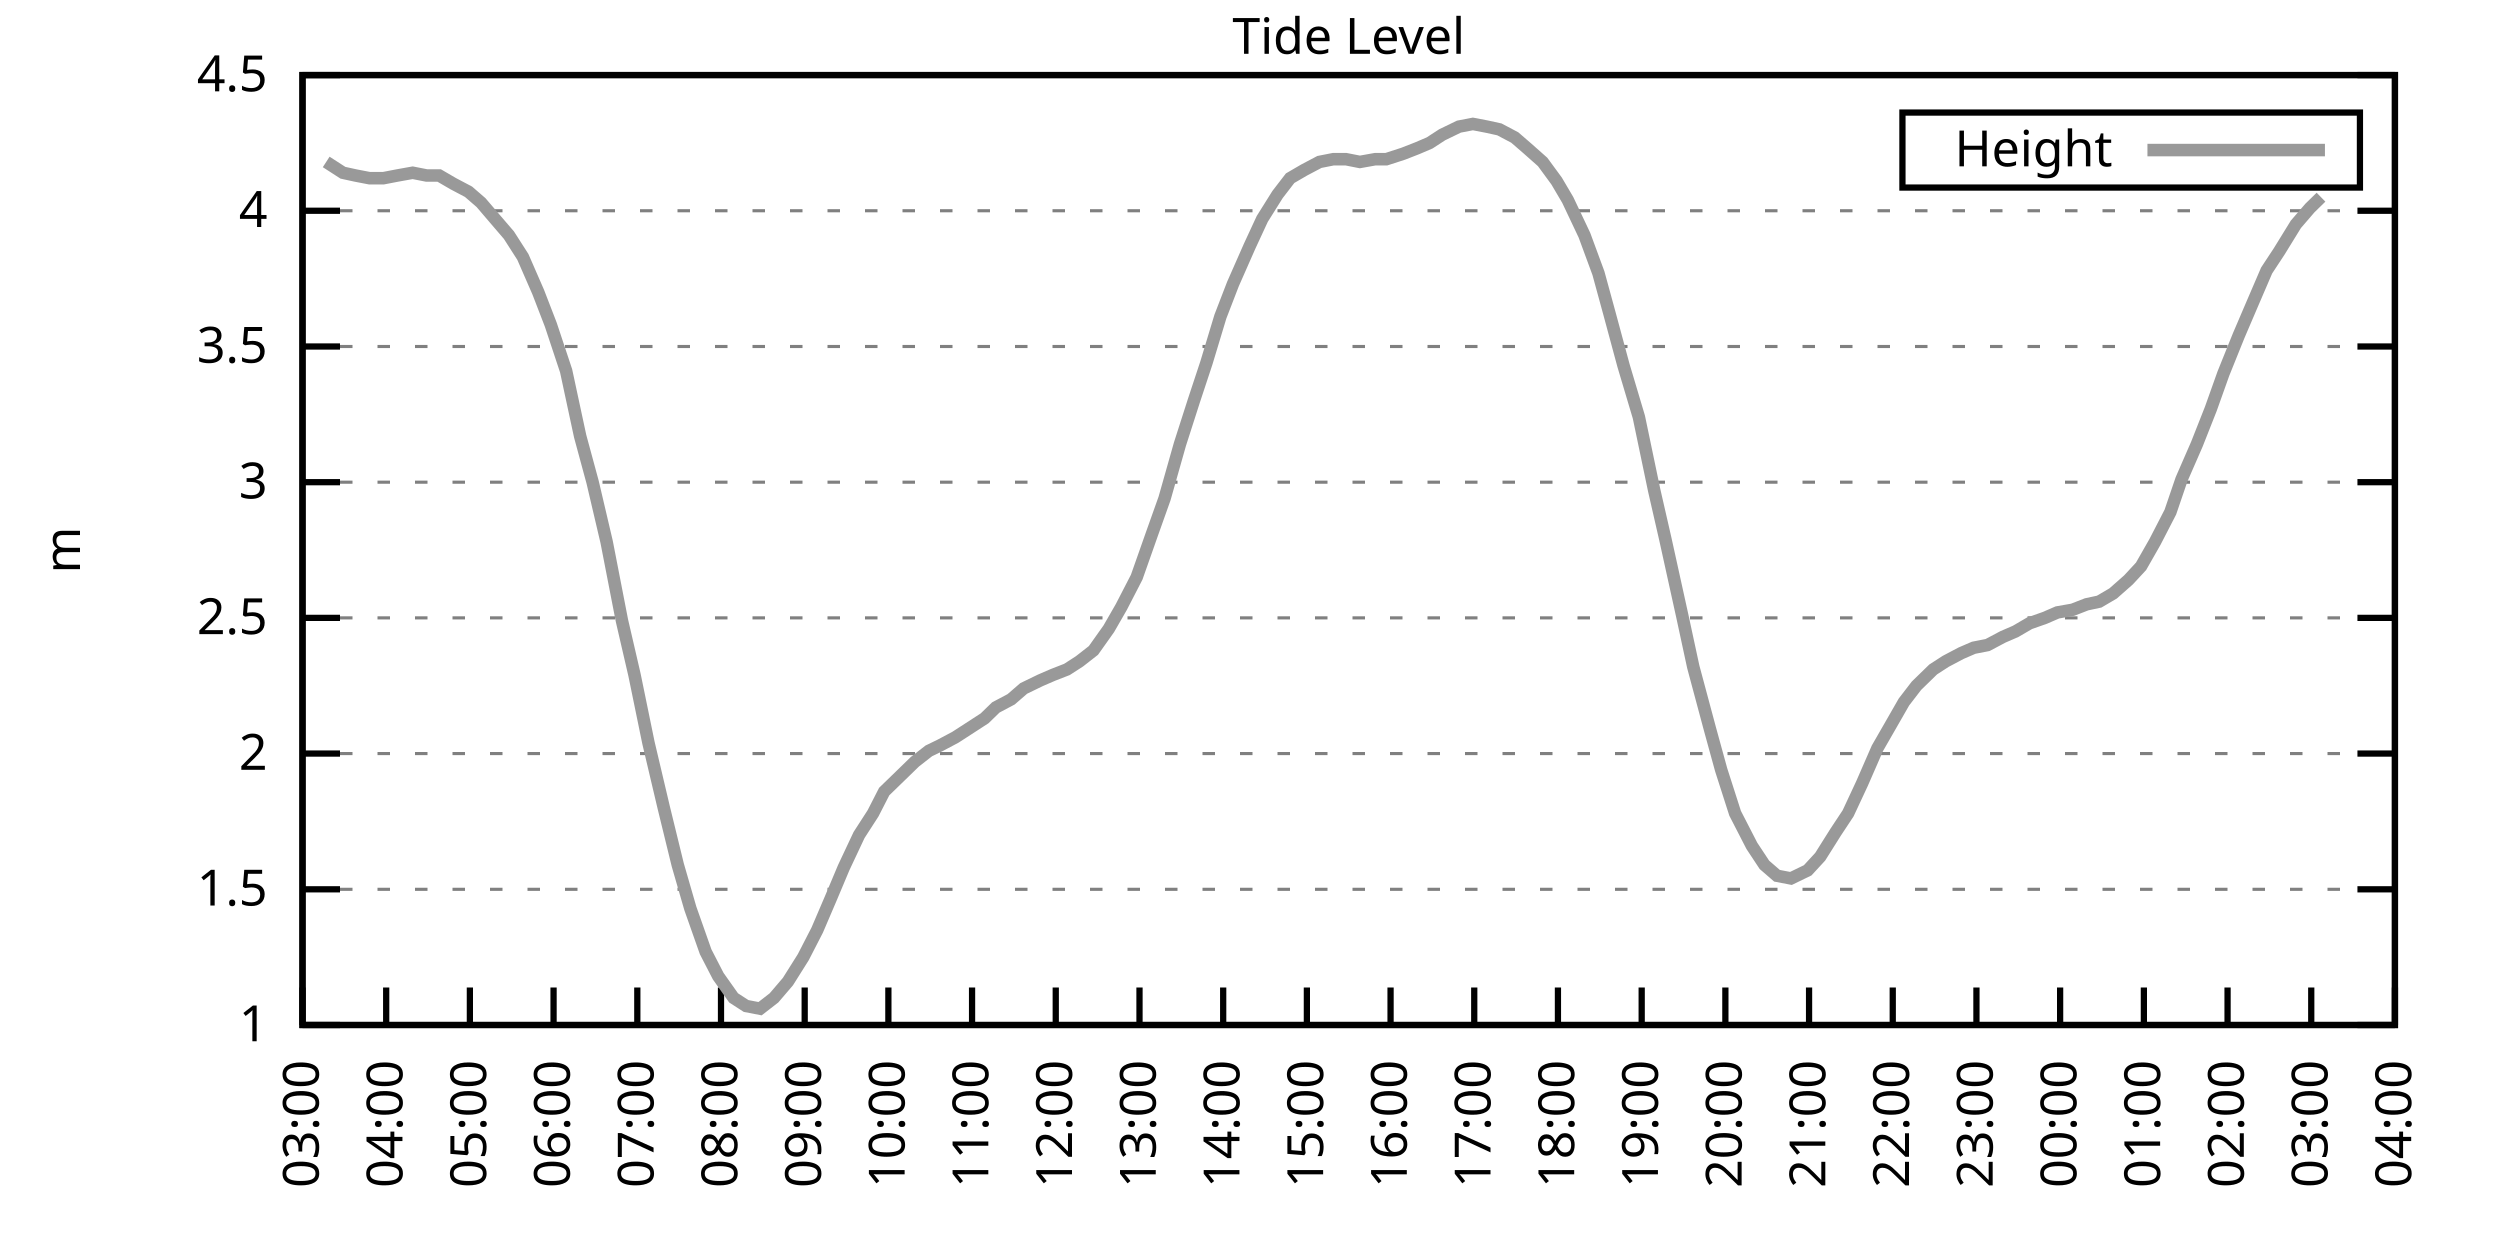
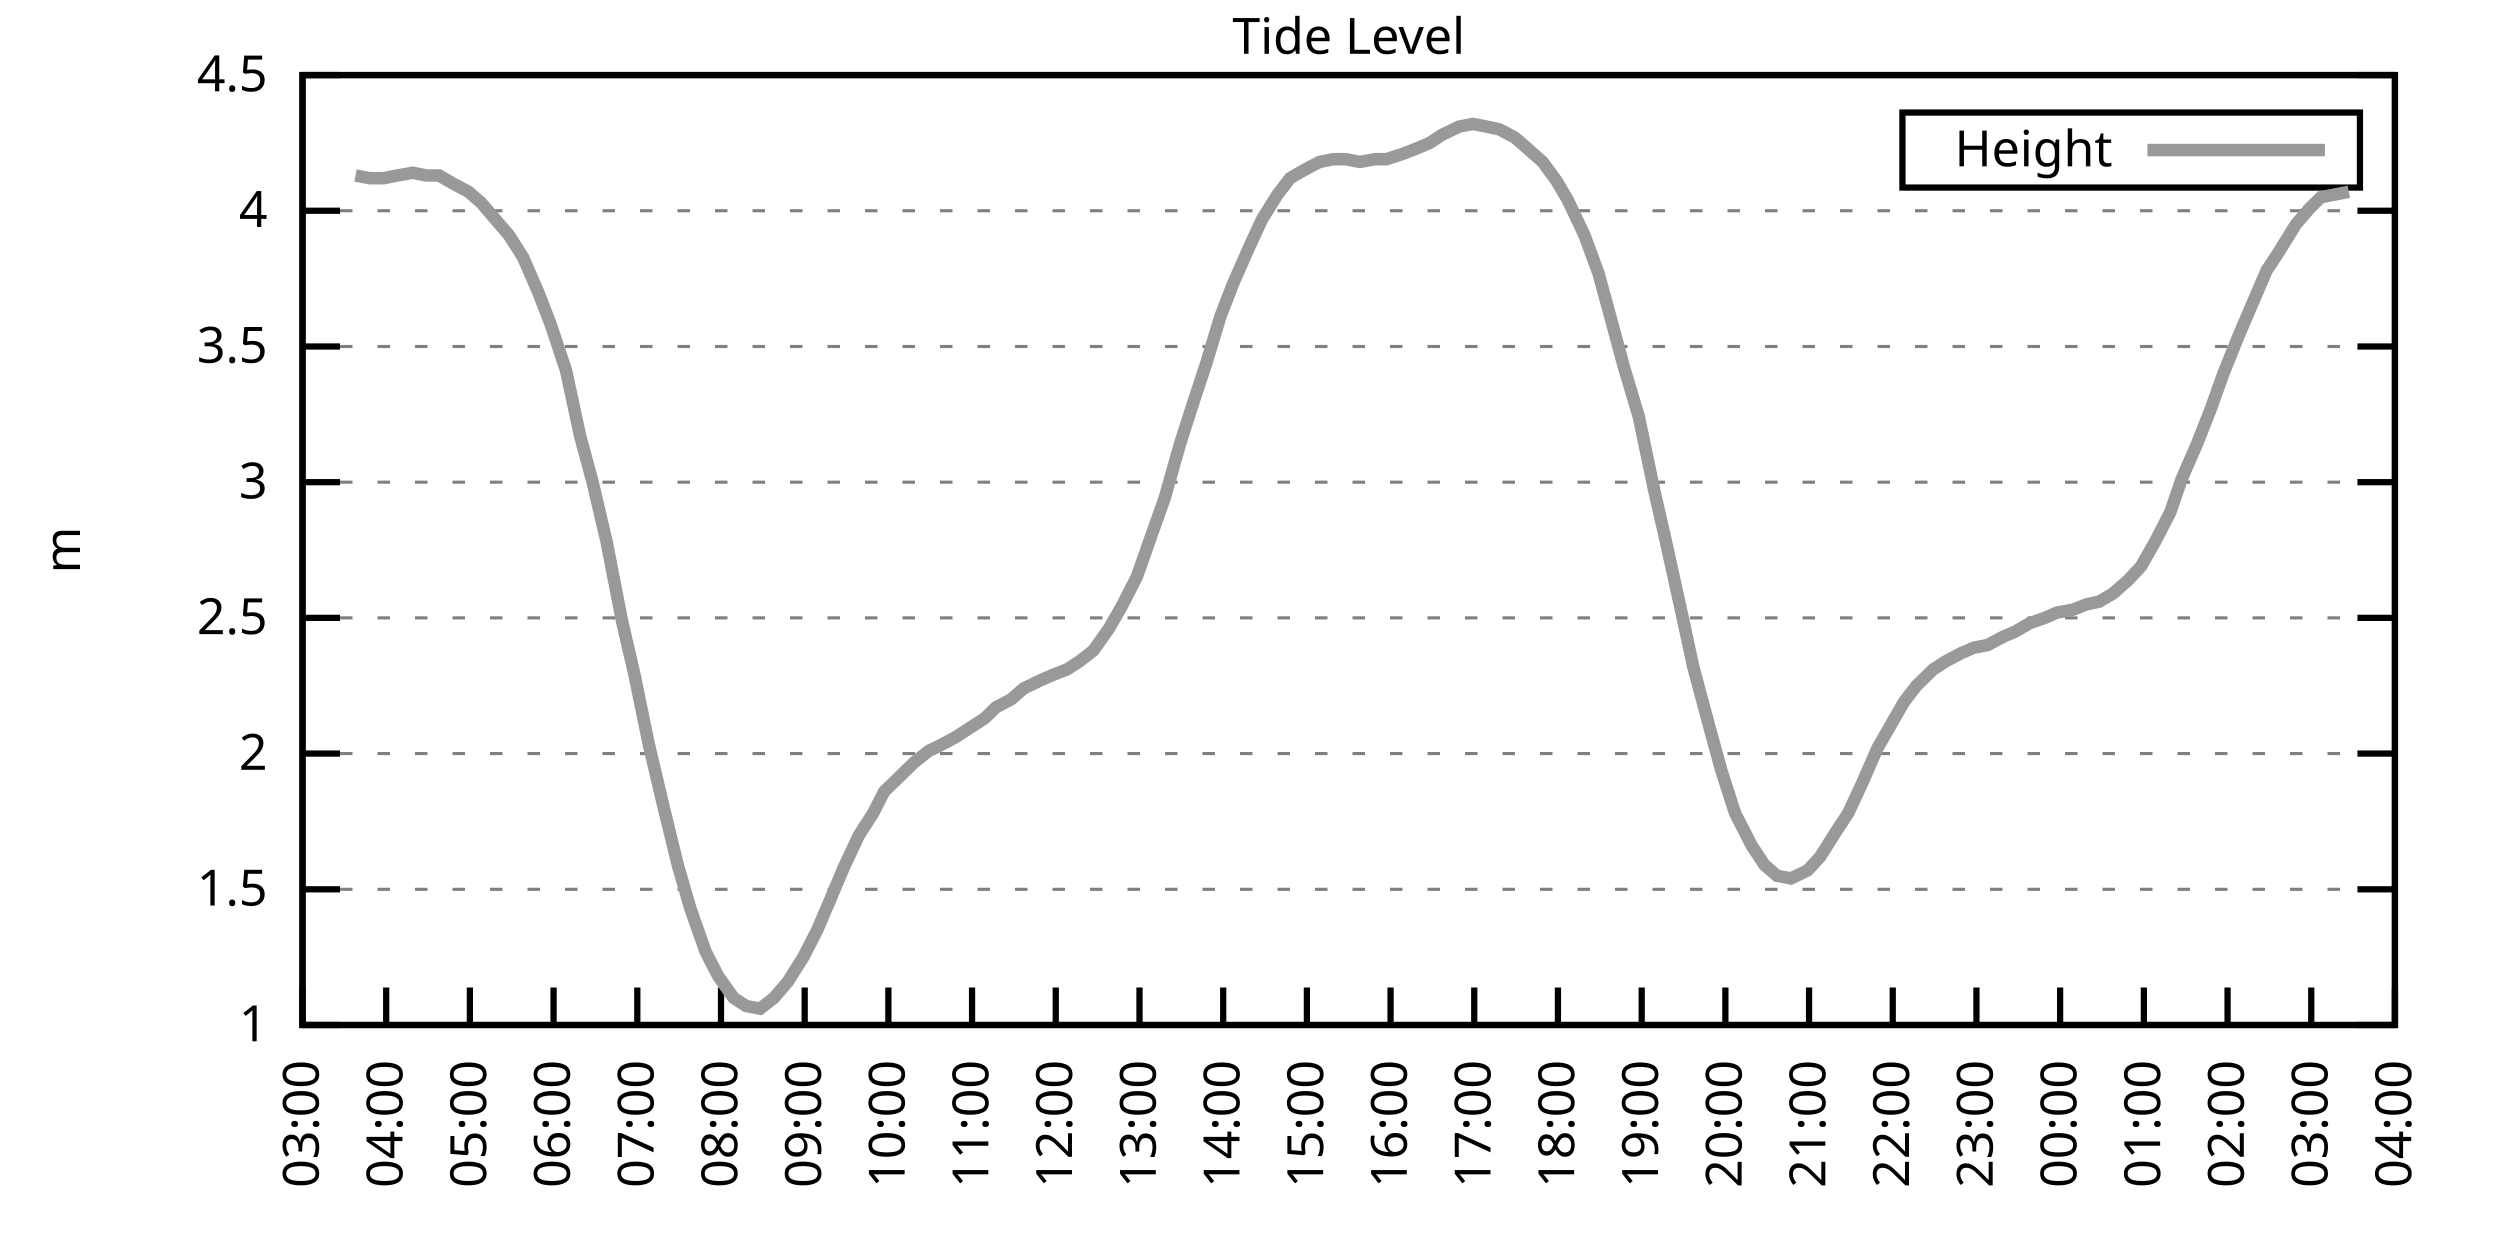
<svg xmlns="http://www.w3.org/2000/svg" xmlns:xlink="http://www.w3.org/1999/xlink" width="400" height="200" viewBox="0 0 400 200">
  <g id="gnuplot_canvas">
    <rect x="0" y="0" width="400" height="200" fill="none" />
    <defs>
      <circle id="gpDot" r="0.5" stroke-width="0.5" stroke="currentColor" />
      <path id="gpPt0" stroke-width="0.333" stroke="currentColor" d="M-1,0 h2 M0,-1 v2" />
      <path id="gpPt1" stroke-width="0.333" stroke="currentColor" d="M-1,-1 L1,1 M1,-1 L-1,1" />
      <path id="gpPt2" stroke-width="0.333" stroke="currentColor" d="M-1,0 L1,0 M0,-1 L0,1 M-1,-1 L1,1 M-1,1 L1,-1" />
      <rect id="gpPt3" stroke-width="0.333" stroke="currentColor" x="-1" y="-1" width="2" height="2" />
      <rect id="gpPt4" stroke-width="0.333" stroke="currentColor" fill="currentColor" x="-1" y="-1" width="2" height="2" />
      <circle id="gpPt5" stroke-width="0.333" stroke="currentColor" cx="0" cy="0" r="1" />
      <use xlink:href="#gpPt5" id="gpPt6" fill="currentColor" stroke="none" />
      <path id="gpPt7" stroke-width="0.333" stroke="currentColor" d="M0,-1.33 L-1.33,0.67 L1.33,0.67 z" />
      <use xlink:href="#gpPt7" id="gpPt8" fill="currentColor" stroke="none" />
      <use xlink:href="#gpPt7" id="gpPt9" stroke="currentColor" transform="rotate(180)" />
      <use xlink:href="#gpPt9" id="gpPt10" fill="currentColor" stroke="none" />
      <use xlink:href="#gpPt3" id="gpPt11" stroke="currentColor" transform="rotate(45)" />
      <use xlink:href="#gpPt11" id="gpPt12" fill="currentColor" stroke="none" />
      <path id="gpPt13" stroke-width="0.333" stroke="currentColor" d="M0,1.330 L1.265,0.411 L0.782,-1.067 L-0.782,-1.076 L-1.265,0.411 z" />
      <use xlink:href="#gpPt13" id="gpPt14" fill="currentColor" stroke="none" />
      <filter id="textbox" filterUnits="objectBoundingBox" x="0" y="0" height="1" width="1">
        <feFlood flood-color="white" flood-opacity="1" result="bgnd" />
        <feComposite in="SourceGraphic" in2="bgnd" operator="atop" />
      </filter>
      <filter id="greybox" filterUnits="objectBoundingBox" x="0" y="0" height="1" width="1">
        <feFlood flood-color="lightgrey" flood-opacity="1" result="grey" />
        <feComposite in="SourceGraphic" in2="grey" operator="atop" />
      </filter>
    </defs>
    <g fill="none" color="white" stroke="currentColor" stroke-width="1.00" stroke-linecap="butt" stroke-linejoin="miter">
</g>
    <g fill="none" color="black" stroke="currentColor" stroke-width="1.00" stroke-linecap="butt" stroke-linejoin="miter">
      <g stroke="none" shape-rendering="crispEdges">
        <polygon fill="rgb(255, 255, 255)" points="48.40,164.00 383.18,164.00 383.18,12.02 48.40,12.02 " />
      </g>
    </g>
    <g fill="none" color="black" stroke="currentColor" stroke-width="1.00" stroke-linecap="butt" stroke-linejoin="miter">
</g>
    <g fill="none" color="black" stroke="black" stroke-width="0.50" stroke-linecap="butt" stroke-linejoin="miter">
</g>
    <g fill="none" color="gray" stroke="currentColor" stroke-width="0.50" stroke-linecap="butt" stroke-linejoin="miter">
      <path stroke="gray" stroke-dasharray="2,4" class="gridline" d="M48.40,164.00 L383.19,164.00  " />
    </g>
    <g fill="none" color="gray" stroke="gray" stroke-width="1.00" stroke-linecap="butt" stroke-linejoin="miter">
</g>
    <g fill="none" color="black" stroke="currentColor" stroke-width="1.00" stroke-linecap="butt" stroke-linejoin="miter">
      <path stroke="black" d="M48.40,164.00 L54.40,164.00 M383.19,164.00 L377.19,164.00  " />
      <g transform="translate(42.80,166.60)" stroke="none" fill="black" font-family="Sans" font-size="8.00" text-anchor="end">
        <text>
          <tspan font-family="Sans"> 1</tspan>
        </text>
      </g>
    </g>
    <g fill="none" color="black" stroke="currentColor" stroke-width="1.00" stroke-linecap="butt" stroke-linejoin="miter">
</g>
    <g fill="none" color="black" stroke="black" stroke-width="0.50" stroke-linecap="butt" stroke-linejoin="miter">
</g>
    <g fill="none" color="gray" stroke="currentColor" stroke-width="0.50" stroke-linecap="butt" stroke-linejoin="miter">
      <path stroke="gray" stroke-dasharray="2,4" class="gridline" d="M48.40,142.29 L383.19,142.29  " />
    </g>
    <g fill="none" color="gray" stroke="gray" stroke-width="1.00" stroke-linecap="butt" stroke-linejoin="miter">
</g>
    <g fill="none" color="black" stroke="currentColor" stroke-width="1.00" stroke-linecap="butt" stroke-linejoin="miter">
      <path stroke="black" d="M48.40,142.29 L54.40,142.29 M383.19,142.29 L377.19,142.29  " />
      <g transform="translate(42.80,144.89)" stroke="none" fill="black" font-family="Sans" font-size="8.00" text-anchor="end">
        <text>
          <tspan font-family="Sans"> 1.5</tspan>
        </text>
      </g>
    </g>
    <g fill="none" color="black" stroke="currentColor" stroke-width="1.00" stroke-linecap="butt" stroke-linejoin="miter">
</g>
    <g fill="none" color="black" stroke="black" stroke-width="0.50" stroke-linecap="butt" stroke-linejoin="miter">
</g>
    <g fill="none" color="gray" stroke="currentColor" stroke-width="0.50" stroke-linecap="butt" stroke-linejoin="miter">
      <path stroke="gray" stroke-dasharray="2,4" class="gridline" d="M48.40,120.57 L383.19,120.57  " />
    </g>
    <g fill="none" color="gray" stroke="gray" stroke-width="1.00" stroke-linecap="butt" stroke-linejoin="miter">
</g>
    <g fill="none" color="black" stroke="currentColor" stroke-width="1.00" stroke-linecap="butt" stroke-linejoin="miter">
      <path stroke="black" d="M48.40,120.57 L54.40,120.57 M383.19,120.57 L377.19,120.57  " />
      <g transform="translate(42.80,123.17)" stroke="none" fill="black" font-family="Sans" font-size="8.00" text-anchor="end">
        <text>
          <tspan font-family="Sans"> 2</tspan>
        </text>
      </g>
    </g>
    <g fill="none" color="black" stroke="currentColor" stroke-width="1.00" stroke-linecap="butt" stroke-linejoin="miter">
</g>
    <g fill="none" color="black" stroke="black" stroke-width="0.50" stroke-linecap="butt" stroke-linejoin="miter">
</g>
    <g fill="none" color="gray" stroke="currentColor" stroke-width="0.50" stroke-linecap="butt" stroke-linejoin="miter">
      <path stroke="gray" stroke-dasharray="2,4" class="gridline" d="M48.40,98.86 L383.19,98.86  " />
    </g>
    <g fill="none" color="gray" stroke="gray" stroke-width="1.00" stroke-linecap="butt" stroke-linejoin="miter">
</g>
    <g fill="none" color="black" stroke="currentColor" stroke-width="1.00" stroke-linecap="butt" stroke-linejoin="miter">
      <path stroke="black" d="M48.40,98.86 L54.40,98.86 M383.19,98.86 L377.19,98.86  " />
      <g transform="translate(42.80,101.46)" stroke="none" fill="black" font-family="Sans" font-size="8.00" text-anchor="end">
        <text>
          <tspan font-family="Sans"> 2.5</tspan>
        </text>
      </g>
    </g>
    <g fill="none" color="black" stroke="currentColor" stroke-width="1.00" stroke-linecap="butt" stroke-linejoin="miter">
</g>
    <g fill="none" color="black" stroke="black" stroke-width="0.50" stroke-linecap="butt" stroke-linejoin="miter">
</g>
    <g fill="none" color="gray" stroke="currentColor" stroke-width="0.50" stroke-linecap="butt" stroke-linejoin="miter">
      <path stroke="gray" stroke-dasharray="2,4" class="gridline" d="M48.40,77.15 L383.19,77.15  " />
    </g>
    <g fill="none" color="gray" stroke="gray" stroke-width="1.00" stroke-linecap="butt" stroke-linejoin="miter">
</g>
    <g fill="none" color="black" stroke="currentColor" stroke-width="1.00" stroke-linecap="butt" stroke-linejoin="miter">
      <path stroke="black" d="M48.40,77.15 L54.40,77.15 M383.19,77.15 L377.19,77.15  " />
      <g transform="translate(42.80,79.75)" stroke="none" fill="black" font-family="Sans" font-size="8.00" text-anchor="end">
        <text>
          <tspan font-family="Sans"> 3</tspan>
        </text>
      </g>
    </g>
    <g fill="none" color="black" stroke="currentColor" stroke-width="1.00" stroke-linecap="butt" stroke-linejoin="miter">
</g>
    <g fill="none" color="black" stroke="black" stroke-width="0.50" stroke-linecap="butt" stroke-linejoin="miter">
</g>
    <g fill="none" color="gray" stroke="currentColor" stroke-width="0.50" stroke-linecap="butt" stroke-linejoin="miter">
      <path stroke="gray" stroke-dasharray="2,4" class="gridline" d="M48.40,55.44 L383.19,55.44  " />
    </g>
    <g fill="none" color="gray" stroke="gray" stroke-width="1.00" stroke-linecap="butt" stroke-linejoin="miter">
</g>
    <g fill="none" color="black" stroke="currentColor" stroke-width="1.00" stroke-linecap="butt" stroke-linejoin="miter">
      <path stroke="black" d="M48.40,55.44 L54.40,55.44 M383.19,55.44 L377.19,55.44  " />
      <g transform="translate(42.80,58.04)" stroke="none" fill="black" font-family="Sans" font-size="8.00" text-anchor="end">
        <text>
          <tspan font-family="Sans"> 3.5</tspan>
        </text>
      </g>
    </g>
    <g fill="none" color="black" stroke="currentColor" stroke-width="1.00" stroke-linecap="butt" stroke-linejoin="miter">
</g>
    <g fill="none" color="black" stroke="black" stroke-width="0.50" stroke-linecap="butt" stroke-linejoin="miter">
</g>
    <g fill="none" color="gray" stroke="currentColor" stroke-width="0.50" stroke-linecap="butt" stroke-linejoin="miter">
      <path stroke="gray" stroke-dasharray="2,4" class="gridline" d="M48.40,33.72 L383.19,33.72  " />
    </g>
    <g fill="none" color="gray" stroke="gray" stroke-width="1.00" stroke-linecap="butt" stroke-linejoin="miter">
</g>
    <g fill="none" color="black" stroke="currentColor" stroke-width="1.00" stroke-linecap="butt" stroke-linejoin="miter">
      <path stroke="black" d="M48.40,33.72 L54.40,33.72 M383.19,33.72 L377.19,33.72  " />
      <g transform="translate(42.80,36.32)" stroke="none" fill="black" font-family="Sans" font-size="8.00" text-anchor="end">
        <text>
          <tspan font-family="Sans"> 4</tspan>
        </text>
      </g>
    </g>
    <g fill="none" color="black" stroke="currentColor" stroke-width="1.00" stroke-linecap="butt" stroke-linejoin="miter">
</g>
    <g fill="none" color="black" stroke="black" stroke-width="0.50" stroke-linecap="butt" stroke-linejoin="miter">
</g>
    <g fill="none" color="gray" stroke="currentColor" stroke-width="0.50" stroke-linecap="butt" stroke-linejoin="miter">
      <path stroke="gray" stroke-dasharray="2,4" class="gridline" d="M48.40,12.01 L383.19,12.01  " />
    </g>
    <g fill="none" color="gray" stroke="gray" stroke-width="1.00" stroke-linecap="butt" stroke-linejoin="miter">
</g>
    <g fill="none" color="black" stroke="currentColor" stroke-width="1.00" stroke-linecap="butt" stroke-linejoin="miter">
      <path stroke="black" d="M48.40,12.01 L54.40,12.01 M383.19,12.01 L377.19,12.01  " />
      <g transform="translate(42.80,14.61)" stroke="none" fill="black" font-family="Sans" font-size="8.00" text-anchor="end">
        <text>
          <tspan font-family="Sans"> 4.5</tspan>
        </text>
      </g>
    </g>
    <g fill="none" color="black" stroke="currentColor" stroke-width="1.00" stroke-linecap="butt" stroke-linejoin="miter">
      <path stroke="black" d="M48.40,164.00 L48.40,158.00  " />
      <g transform="translate(51.00,169.60) rotate(270.00)" stroke="none" fill="black" font-family="Sans" font-size="8.00" text-anchor="end">
        <text>
          <tspan font-family="Sans">03:00</tspan>
        </text>
      </g>
    </g>
    <g fill="none" color="black" stroke="currentColor" stroke-width="1.00" stroke-linecap="butt" stroke-linejoin="miter">
      <path stroke="black" d="M61.79,164.00 L61.79,158.00  " />
      <g transform="translate(64.39,169.60) rotate(270.00)" stroke="none" fill="black" font-family="Sans" font-size="8.00" text-anchor="end">
        <text>
          <tspan font-family="Sans">04:00</tspan>
        </text>
      </g>
    </g>
    <g fill="none" color="black" stroke="currentColor" stroke-width="1.00" stroke-linecap="butt" stroke-linejoin="miter">
      <path stroke="black" d="M75.18,164.00 L75.18,158.00  " />
      <g transform="translate(77.78,169.60) rotate(270.00)" stroke="none" fill="black" font-family="Sans" font-size="8.00" text-anchor="end">
        <text>
          <tspan font-family="Sans">05:00</tspan>
        </text>
      </g>
    </g>
    <g fill="none" color="black" stroke="currentColor" stroke-width="1.00" stroke-linecap="butt" stroke-linejoin="miter">
      <path stroke="black" d="M88.57,164.00 L88.57,158.00  " />
      <g transform="translate(91.17,169.60) rotate(270.00)" stroke="none" fill="black" font-family="Sans" font-size="8.00" text-anchor="end">
        <text>
          <tspan font-family="Sans">06:00</tspan>
        </text>
      </g>
    </g>
    <g fill="none" color="black" stroke="currentColor" stroke-width="1.00" stroke-linecap="butt" stroke-linejoin="miter">
      <path stroke="black" d="M101.97,164.00 L101.97,158.00  " />
      <g transform="translate(104.57,169.60) rotate(270.00)" stroke="none" fill="black" font-family="Sans" font-size="8.00" text-anchor="end">
        <text>
          <tspan font-family="Sans">07:00</tspan>
        </text>
      </g>
    </g>
    <g fill="none" color="black" stroke="currentColor" stroke-width="1.00" stroke-linecap="butt" stroke-linejoin="miter">
      <path stroke="black" d="M115.36,164.00 L115.36,158.00  " />
      <g transform="translate(117.96,169.60) rotate(270.00)" stroke="none" fill="black" font-family="Sans" font-size="8.00" text-anchor="end">
        <text>
          <tspan font-family="Sans">08:00</tspan>
        </text>
      </g>
    </g>
    <g fill="none" color="black" stroke="currentColor" stroke-width="1.00" stroke-linecap="butt" stroke-linejoin="miter">
      <path stroke="black" d="M128.75,164.00 L128.75,158.00  " />
      <g transform="translate(131.35,169.60) rotate(270.00)" stroke="none" fill="black" font-family="Sans" font-size="8.00" text-anchor="end">
        <text>
          <tspan font-family="Sans">09:00</tspan>
        </text>
      </g>
    </g>
    <g fill="none" color="black" stroke="currentColor" stroke-width="1.00" stroke-linecap="butt" stroke-linejoin="miter">
      <path stroke="black" d="M142.14,164.00 L142.14,158.00  " />
      <g transform="translate(144.74,169.60) rotate(270.00)" stroke="none" fill="black" font-family="Sans" font-size="8.00" text-anchor="end">
        <text>
          <tspan font-family="Sans">10:00</tspan>
        </text>
      </g>
    </g>
    <g fill="none" color="black" stroke="currentColor" stroke-width="1.00" stroke-linecap="butt" stroke-linejoin="miter">
      <path stroke="black" d="M155.53,164.00 L155.53,158.00  " />
      <g transform="translate(158.13,169.60) rotate(270.00)" stroke="none" fill="black" font-family="Sans" font-size="8.00" text-anchor="end">
        <text>
          <tspan font-family="Sans">11:00</tspan>
        </text>
      </g>
    </g>
    <g fill="none" color="black" stroke="currentColor" stroke-width="1.00" stroke-linecap="butt" stroke-linejoin="miter">
      <path stroke="black" d="M168.92,164.00 L168.92,158.00  " />
      <g transform="translate(171.52,169.60) rotate(270.00)" stroke="none" fill="black" font-family="Sans" font-size="8.00" text-anchor="end">
        <text>
          <tspan font-family="Sans">12:00</tspan>
        </text>
      </g>
    </g>
    <g fill="none" color="black" stroke="currentColor" stroke-width="1.00" stroke-linecap="butt" stroke-linejoin="miter">
      <path stroke="black" d="M182.32,164.00 L182.32,158.00  " />
      <g transform="translate(184.92,169.60) rotate(270.00)" stroke="none" fill="black" font-family="Sans" font-size="8.00" text-anchor="end">
        <text>
          <tspan font-family="Sans">13:00</tspan>
        </text>
      </g>
    </g>
    <g fill="none" color="black" stroke="currentColor" stroke-width="1.00" stroke-linecap="butt" stroke-linejoin="miter">
      <path stroke="black" d="M195.71,164.00 L195.71,158.00  " />
      <g transform="translate(198.31,169.60) rotate(270.00)" stroke="none" fill="black" font-family="Sans" font-size="8.00" text-anchor="end">
        <text>
          <tspan font-family="Sans">14:00</tspan>
        </text>
      </g>
    </g>
    <g fill="none" color="black" stroke="currentColor" stroke-width="1.00" stroke-linecap="butt" stroke-linejoin="miter">
      <path stroke="black" d="M209.10,164.00 L209.10,158.00  " />
      <g transform="translate(211.70,169.60) rotate(270.00)" stroke="none" fill="black" font-family="Sans" font-size="8.00" text-anchor="end">
        <text>
          <tspan font-family="Sans">15:00</tspan>
        </text>
      </g>
    </g>
    <g fill="none" color="black" stroke="currentColor" stroke-width="1.00" stroke-linecap="butt" stroke-linejoin="miter">
      <path stroke="black" d="M222.49,164.00 L222.49,158.00  " />
      <g transform="translate(225.09,169.60) rotate(270.00)" stroke="none" fill="black" font-family="Sans" font-size="8.00" text-anchor="end">
        <text>
          <tspan font-family="Sans">16:00</tspan>
        </text>
      </g>
    </g>
    <g fill="none" color="black" stroke="currentColor" stroke-width="1.00" stroke-linecap="butt" stroke-linejoin="miter">
      <path stroke="black" d="M235.88,164.00 L235.88,158.00  " />
      <g transform="translate(238.48,169.60) rotate(270.00)" stroke="none" fill="black" font-family="Sans" font-size="8.00" text-anchor="end">
        <text>
          <tspan font-family="Sans">17:00</tspan>
        </text>
      </g>
    </g>
    <g fill="none" color="black" stroke="currentColor" stroke-width="1.00" stroke-linecap="butt" stroke-linejoin="miter">
      <path stroke="black" d="M249.27,164.00 L249.27,158.00  " />
      <g transform="translate(251.87,169.60) rotate(270.00)" stroke="none" fill="black" font-family="Sans" font-size="8.00" text-anchor="end">
        <text>
          <tspan font-family="Sans">18:00</tspan>
        </text>
      </g>
    </g>
    <g fill="none" color="black" stroke="currentColor" stroke-width="1.00" stroke-linecap="butt" stroke-linejoin="miter">
      <path stroke="black" d="M262.67,164.00 L262.67,158.00  " />
      <g transform="translate(265.27,169.60) rotate(270.00)" stroke="none" fill="black" font-family="Sans" font-size="8.00" text-anchor="end">
        <text>
          <tspan font-family="Sans">19:00</tspan>
        </text>
      </g>
    </g>
    <g fill="none" color="black" stroke="currentColor" stroke-width="1.00" stroke-linecap="butt" stroke-linejoin="miter">
      <path stroke="black" d="M276.06,164.00 L276.06,158.00  " />
      <g transform="translate(278.66,169.60) rotate(270.00)" stroke="none" fill="black" font-family="Sans" font-size="8.00" text-anchor="end">
        <text>
          <tspan font-family="Sans">20:00</tspan>
        </text>
      </g>
    </g>
    <g fill="none" color="black" stroke="currentColor" stroke-width="1.00" stroke-linecap="butt" stroke-linejoin="miter">
      <path stroke="black" d="M289.45,164.00 L289.45,158.00  " />
      <g transform="translate(292.05,169.60) rotate(270.00)" stroke="none" fill="black" font-family="Sans" font-size="8.00" text-anchor="end">
        <text>
          <tspan font-family="Sans">21:00</tspan>
        </text>
      </g>
    </g>
    <g fill="none" color="black" stroke="currentColor" stroke-width="1.00" stroke-linecap="butt" stroke-linejoin="miter">
      <path stroke="black" d="M302.84,164.00 L302.84,158.00  " />
      <g transform="translate(305.44,169.60) rotate(270.00)" stroke="none" fill="black" font-family="Sans" font-size="8.00" text-anchor="end">
        <text>
          <tspan font-family="Sans">22:00</tspan>
        </text>
      </g>
    </g>
    <g fill="none" color="black" stroke="currentColor" stroke-width="1.00" stroke-linecap="butt" stroke-linejoin="miter">
      <path stroke="black" d="M316.23,164.00 L316.23,158.00  " />
      <g transform="translate(318.83,169.60) rotate(270.00)" stroke="none" fill="black" font-family="Sans" font-size="8.00" text-anchor="end">
        <text>
          <tspan font-family="Sans">23:00</tspan>
        </text>
      </g>
    </g>
    <g fill="none" color="black" stroke="currentColor" stroke-width="1.00" stroke-linecap="butt" stroke-linejoin="miter">
      <path stroke="black" d="M329.62,164.00 L329.62,158.00  " />
      <g transform="translate(332.22,169.60) rotate(270.00)" stroke="none" fill="black" font-family="Sans" font-size="8.00" text-anchor="end">
        <text>
          <tspan font-family="Sans">00:00</tspan>
        </text>
      </g>
    </g>
    <g fill="none" color="black" stroke="currentColor" stroke-width="1.00" stroke-linecap="butt" stroke-linejoin="miter">
      <path stroke="black" d="M343.02,164.00 L343.02,158.00  " />
      <g transform="translate(345.62,169.60) rotate(270.00)" stroke="none" fill="black" font-family="Sans" font-size="8.00" text-anchor="end">
        <text>
          <tspan font-family="Sans">01:00</tspan>
        </text>
      </g>
    </g>
    <g fill="none" color="black" stroke="currentColor" stroke-width="1.00" stroke-linecap="butt" stroke-linejoin="miter">
      <path stroke="black" d="M356.41,164.00 L356.41,158.00  " />
      <g transform="translate(359.01,169.60) rotate(270.00)" stroke="none" fill="black" font-family="Sans" font-size="8.00" text-anchor="end">
        <text>
          <tspan font-family="Sans">02:00</tspan>
        </text>
      </g>
    </g>
    <g fill="none" color="black" stroke="currentColor" stroke-width="1.00" stroke-linecap="butt" stroke-linejoin="miter">
      <path stroke="black" d="M369.80,164.00 L369.80,158.00  " />
      <g transform="translate(372.40,169.60) rotate(270.00)" stroke="none" fill="black" font-family="Sans" font-size="8.00" text-anchor="end">
        <text>
          <tspan font-family="Sans">03:00</tspan>
        </text>
      </g>
    </g>
    <g fill="none" color="black" stroke="currentColor" stroke-width="1.00" stroke-linecap="butt" stroke-linejoin="miter">
      <path stroke="black" d="M383.19,164.00 L383.19,158.00  " />
      <g transform="translate(385.79,169.60) rotate(270.00)" stroke="none" fill="black" font-family="Sans" font-size="8.00" text-anchor="end">
        <text>
          <tspan font-family="Sans">04:00</tspan>
        </text>
      </g>
    </g>
    <g fill="none" color="black" stroke="currentColor" stroke-width="1.00" stroke-linecap="butt" stroke-linejoin="miter">
</g>
    <g fill="none" color="black" stroke="currentColor" stroke-width="1.00" stroke-linecap="butt" stroke-linejoin="miter">
      <path stroke="black" d="M48.40,12.01 L48.40,164.00 L383.19,164.00 L383.19,12.01 L48.40,12.01 Z  " />
    </g>
    <g fill="none" color="black" stroke="currentColor" stroke-width="1.00" stroke-linecap="butt" stroke-linejoin="miter">
</g>
    <g fill="none" color="black" stroke="currentColor" stroke-width="1.00" stroke-linecap="butt" stroke-linejoin="miter">
      <path stroke="black" d="M304.39,30.01 L304.39,18.01 L377.59,18.01 L377.59,30.01 L304.39,30.01 Z  " />
    </g>
    <g id="Tide_level_plot_1">
      <g fill="none" color="white" stroke="black" stroke-width="2.00" stroke-linecap="butt" stroke-linejoin="miter">
</g>
      <g fill="none" color="black" stroke="currentColor" stroke-width="2.00" stroke-linecap="butt" stroke-linejoin="miter">
        <g transform="translate(337.99,26.61)" stroke="none" fill="black" font-family="Sans" font-size="8.00" text-anchor="end">
          <text>
            <tspan font-family="Sans">Height</tspan>
          </text>
        </g>
      </g>
      <g fill="none" color="black" stroke="currentColor" stroke-width="2.00" stroke-linecap="butt" stroke-linejoin="miter">
-         <path stroke="rgb(153, 153, 153)" d="M343.59,24.01 L371.99,24.01 M52.19,25.91 L54.87,27.64 L56.88,28.08 L59.11,28.51 L61.35,28.51 L63.58,28.08   L66.03,27.64 L68.26,28.08 L70.27,28.08 L72.50,29.38 L74.96,30.68 L76.97,32.42 L79.20,35.03 L81.43,37.63   L83.66,41.11 L86.12,46.75 L88.13,51.96 L90.58,59.34 L92.82,69.77 L94.82,77.15 L97.06,86.70 L99.51,99.30   L101.52,107.98 L103.75,118.84 L106.21,129.26 L108.44,138.38 L110.45,145.33 L112.90,152.28 L114.91,156.18 L117.37,159.66   L119.38,160.96 L121.61,161.39 L123.84,159.66 L126.07,157.05 L128.53,153.14 L130.76,148.80 L132.99,143.59 L135.00,138.81   L137.45,133.60 L139.69,130.13 L141.47,126.65 L144.15,124.05 L146.38,121.88 L148.61,120.14 L150.40,119.27 L152.85,117.97   L154.86,116.67 L157.54,114.93 L159.33,113.19 L161.78,111.89 L163.79,110.15 L166.47,108.85 L168.48,107.98 L170.71,107.11   L172.72,105.81 L174.95,104.07 L177.41,100.60 L179.41,97.12 L181.87,92.35 L184.32,85.40 L186.33,79.75 L188.79,71.07   L191.02,64.12 L193.03,58.04 L195.26,50.66 L197.27,45.45 L199.95,39.37 L201.96,35.03 L204.41,31.12 L206.42,28.51   L208.65,27.21 L211.11,25.91 L213.34,25.47 L215.35,25.47 L217.58,25.91 L220.04,25.47 L221.82,25.47 L224.50,24.60   L226.73,23.73 L228.74,22.87 L230.75,21.56 L233.43,20.26 L235.66,19.83 L237.89,20.26 L239.90,20.70 L242.36,22.00   L244.36,23.73 L246.82,25.91 L249.05,28.95 L250.84,31.99 L253.51,37.63 L255.75,43.71 L257.53,50.22 L259.76,58.48   L262.22,66.73 L264.67,78.45 L266.46,86.27 L269.14,98.43 L270.92,106.68 L273.60,116.67 L275.39,123.18 L277.62,130.13   L280.30,135.34 L282.31,138.38 L284.32,140.12 L286.55,140.55 L289.23,139.25 L291.23,137.08 L293.69,133.17 L295.70,130.13   L297.93,125.35 L300.39,119.71 L302.39,116.23 L304.63,112.32 L306.63,109.72 L309.31,107.11 L311.32,105.81 L313.78,104.51   L315.79,103.64 L318.02,103.20 L320.47,101.90 L322.48,101.03 L324.71,99.73 L327.17,98.86 L329.18,97.99 L331.63,97.56   L333.86,96.69 L335.87,96.26 L338.10,94.95 L340.56,92.78 L342.57,90.61 L344.80,86.70 L347.26,81.93 L349.04,76.71   L351.50,71.07 L353.73,65.42 L355.74,59.78 L358.19,53.70 L360.42,48.49 L362.66,43.28 L364.66,40.24 L367.34,35.89   L369.58,33.29 L371.36,31.55  " />
+         <path stroke="rgb(153, 153, 153)" d="M343.59,24.01 L371.99,24.01 M56.88,28.08 L59.11,28.51 L61.35,28.51 L63.58,28.08 L66.03,27.64 L68.26,28.08   L70.27,28.08 L72.50,29.38 L74.96,30.68 L76.97,32.42 L79.20,35.03 L81.43,37.63 L83.66,41.11 L86.12,46.75   L88.13,51.96 L90.58,59.34 L92.82,69.77 L94.82,77.15 L97.06,86.70 L99.51,99.30 L101.52,107.98 L103.75,118.84   L106.21,129.26 L108.44,138.38 L110.45,145.33 L112.90,152.28 L114.91,156.18 L117.37,159.66 L119.38,160.96 L121.61,161.39   L123.84,159.66 L126.07,157.05 L128.53,153.14 L130.76,148.80 L132.99,143.59 L135.00,138.81 L137.45,133.60 L139.69,130.13   L141.47,126.65 L144.15,124.05 L146.38,121.88 L148.61,120.14 L150.40,119.27 L152.85,117.97 L154.86,116.67 L157.54,114.93   L159.33,113.19 L161.78,111.89 L163.79,110.15 L166.47,108.85 L168.48,107.98 L170.71,107.11 L172.72,105.81 L174.95,104.07   L177.41,100.60 L179.41,97.12 L181.87,92.35 L184.32,85.40 L186.33,79.75 L188.79,71.07 L191.02,64.12 L193.03,58.04   L195.26,50.66 L197.27,45.45 L199.95,39.37 L201.96,35.03 L204.41,31.12 L206.42,28.51 L208.65,27.21 L211.11,25.91   L213.34,25.47 L215.35,25.47 L217.58,25.91 L220.04,25.47 L221.82,25.47 L224.50,24.60 L226.73,23.73 L228.74,22.87   L230.75,21.56 L233.43,20.26 L235.66,19.83 L237.89,20.26 L239.90,20.70 L242.36,22.00 L244.36,23.73 L246.82,25.91   L249.05,28.95 L250.84,31.99 L253.51,37.63 L255.75,43.71 L257.53,50.22 L259.76,58.48 L262.22,66.73 L264.67,78.45   L266.46,86.27 L269.14,98.43 L270.92,106.68 L273.60,116.67 L275.39,123.18 L277.62,130.13 L280.30,135.34 L282.31,138.38   L284.32,140.12 L286.55,140.55 L289.23,139.25 L291.23,137.08 L293.69,133.17 L295.70,130.13 L297.93,125.35 L300.39,119.71   L302.39,116.23 L304.63,112.32 L306.63,109.72 L309.31,107.11 L311.32,105.81 L313.78,104.51 L315.79,103.64 L318.02,103.20   L320.47,101.90 L322.48,101.03 L324.71,99.73 L327.17,98.86 L329.18,97.99 L331.63,97.56 L333.86,96.69 L335.87,96.26   L338.10,94.95 L340.56,92.78 L342.57,90.61 L344.80,86.70 L347.26,81.93 L349.04,76.71 L351.50,71.07 L353.73,65.42   L355.74,59.78 L358.19,53.70 L360.42,48.49 L362.66,43.28 L364.66,40.24 L367.34,35.89 L369.58,33.29 L371.36,31.55   L373.59,31.12 L375.82,30.68  " />
      </g>
    </g>
    <g fill="none" color="black" stroke="currentColor" stroke-width="2.00" stroke-linecap="butt" stroke-linejoin="miter">
</g>
    <g fill="none" color="black" stroke="black" stroke-width="1.00" stroke-linecap="butt" stroke-linejoin="miter">
</g>
    <g fill="none" color="black" stroke="currentColor" stroke-width="1.00" stroke-linecap="butt" stroke-linejoin="miter">
      <path stroke="black" d="M48.40,12.01 L48.40,164.00 L383.19,164.00 L383.19,12.01 L48.40,12.01 Z  " />
      <g transform="translate(12.80,88.01) rotate(270.00)" stroke="none" fill="black" font-family="Sans" font-size="8.00" text-anchor="middle">
        <text>
          <tspan font-family="Sans">m</tspan>
        </text>
      </g>
    </g>
    <g fill="none" color="black" stroke="currentColor" stroke-width="1.00" stroke-linecap="butt" stroke-linejoin="miter">
</g>
    <g fill="none" color="black" stroke="currentColor" stroke-width="1.00" stroke-linecap="butt" stroke-linejoin="miter">
      <g transform="translate(215.79,8.61)" stroke="none" fill="black" font-family="Sans" font-size="8.00" text-anchor="middle">
        <text>
          <tspan font-family="Sans">Tide Level</tspan>
        </text>
      </g>
    </g>
    <g fill="none" color="black" stroke="currentColor" stroke-width="1.00" stroke-linecap="butt" stroke-linejoin="miter">
</g>
  </g>
</svg>
